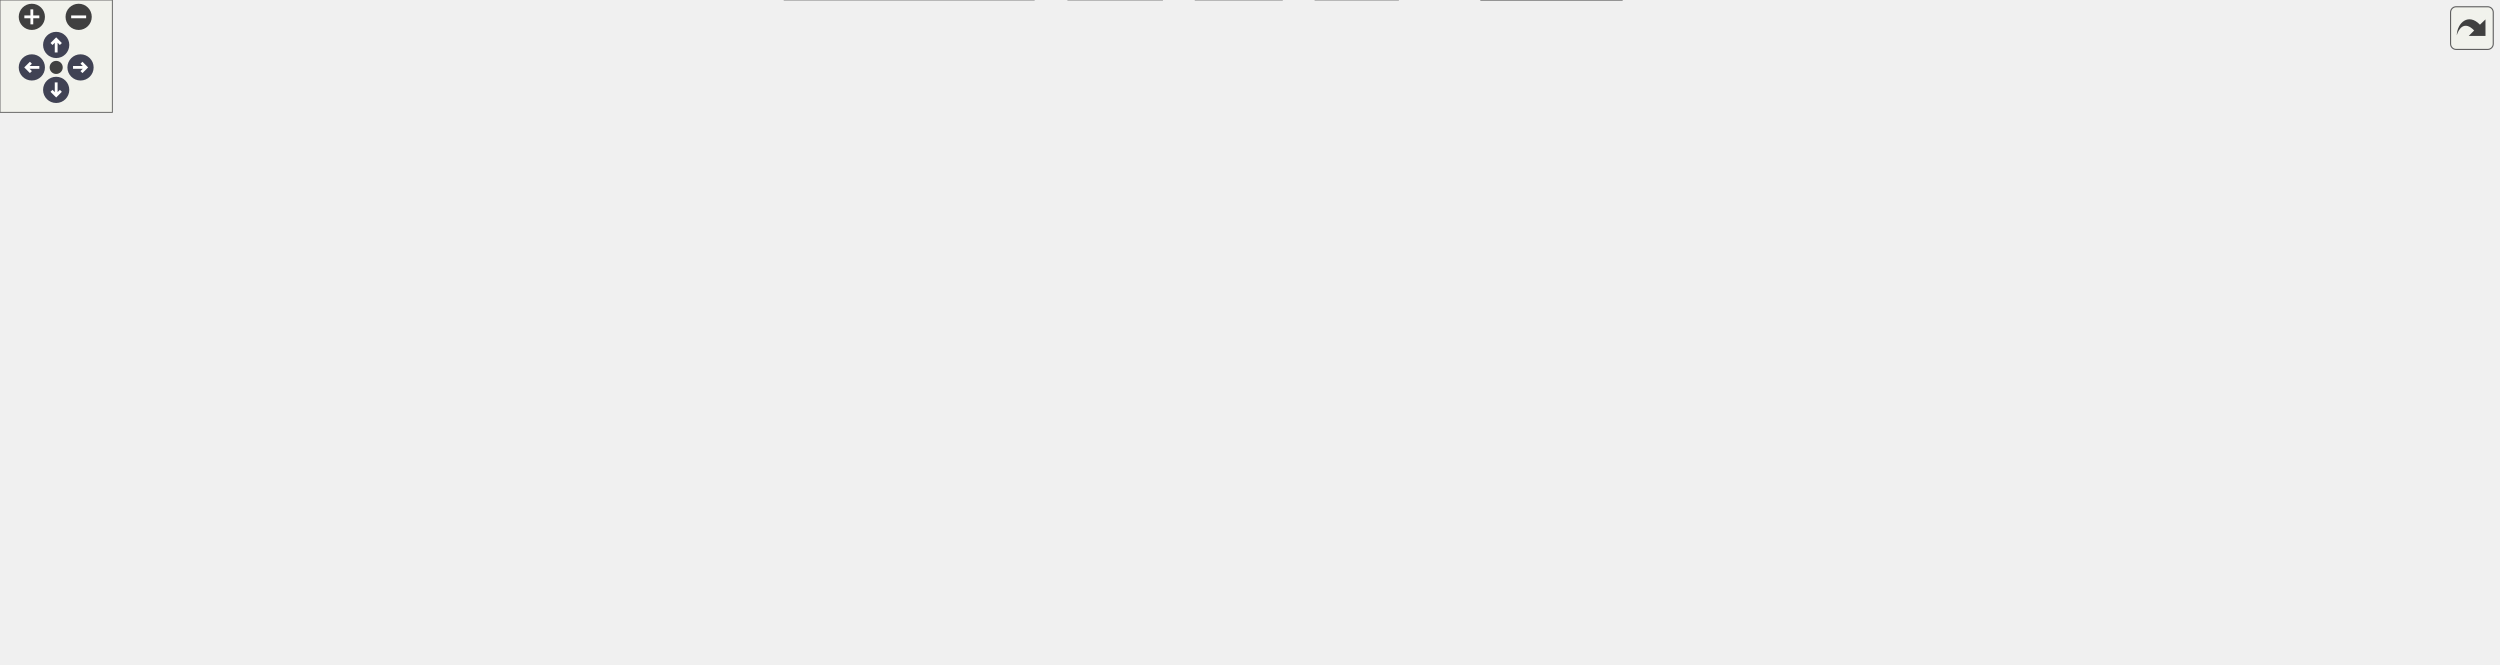
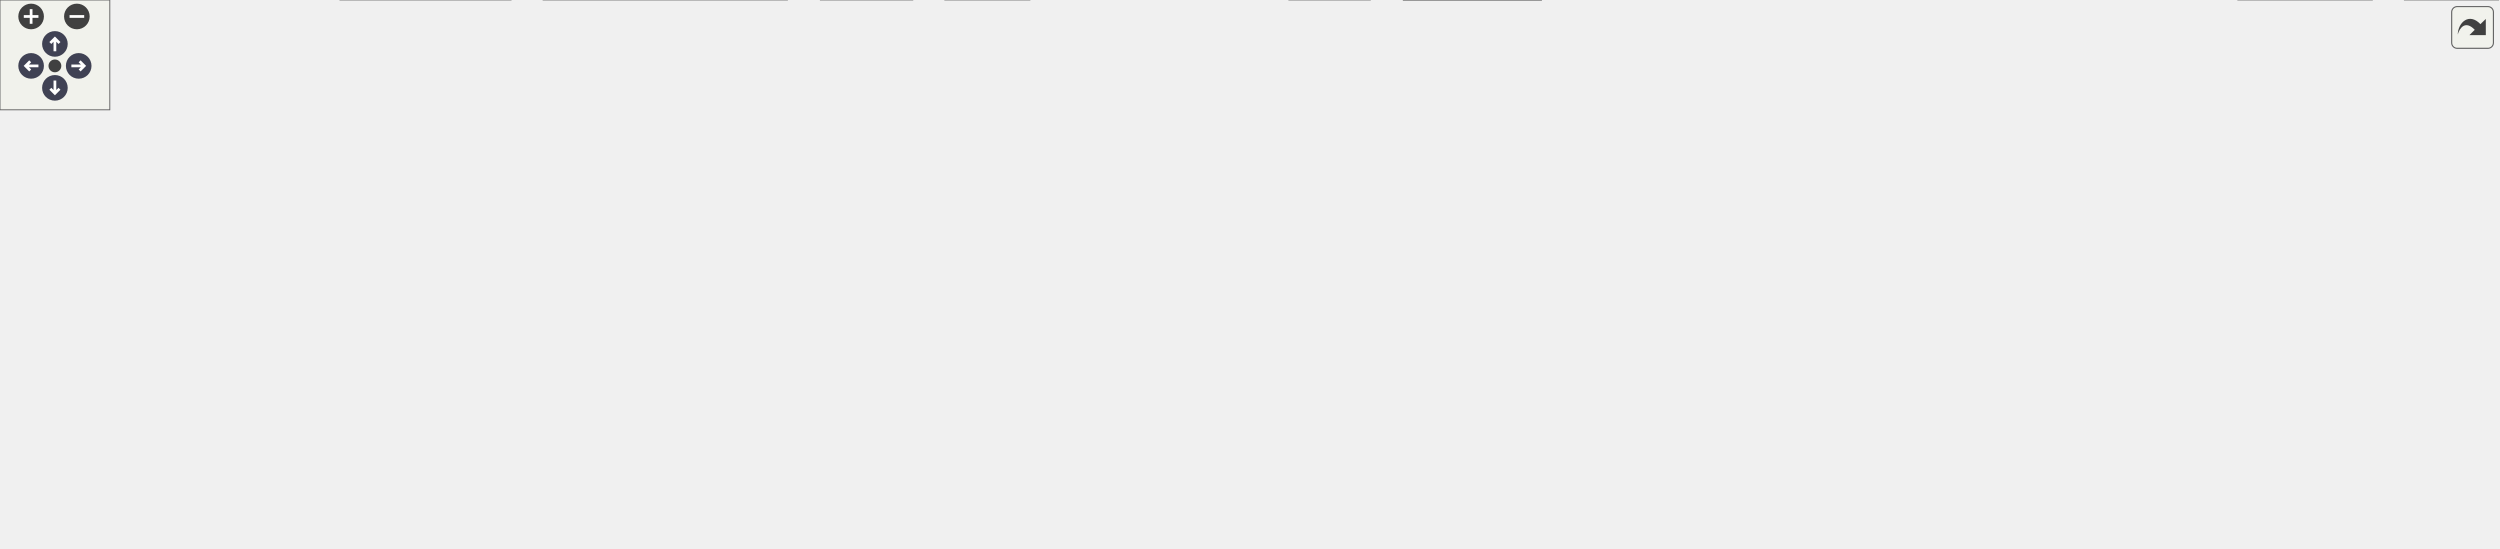
<svg xmlns="http://www.w3.org/2000/svg" xmlns:xlink="http://www.w3.org/1999/xlink" id="main" version="1.1" xml:space="preserve">
  <style type="text/css">
.node, .edge {opacity: 0.7;}
.node.selected, .edge.selected {opacity: 1;}
.edge:hover path { stroke: red; }
.edge:hover polygon { stroke: red; fill: red; }
</style>
  <defs>
    <circle id="rim" cx="0" cy="0" r="7" />
    <circle id="rim2" cx="0" cy="0" r="3.5" />
    <g id="zoomPlus">
      <use xlink:href="#rim" fill="#404040">
        <set attributeName="fill" to="#808080" begin="zoomplus.mouseover" end="zoomplus.mouseout" />
      </use>
      <path d="M-4,0h8M0,-4v8" fill="none" stroke="white" stroke-width="1.5" pointer-events="none" />
    </g>
    <g id="zoomMin">
      <use xlink:href="#rim" fill="#404040">
        <set attributeName="fill" to="#808080" begin="zoomminus.mouseover" end="zoomminus.mouseout" />
      </use>
      <path d="M-4,0h8" fill="none" stroke="white" stroke-width="1.5" pointer-events="none" />
    </g>
    <g id="arrowUp" transform="translate(30 24)">
      <use xlink:href="#rim" />
      <path pointer-events="none" fill="none" stroke="white" stroke-width="1.5" d="M0,-3.0v7 M-2.5,-0.5L0,-3.0L2.5,-0.5" />
    </g>
    <g id="arrowRight" transform="rotate(90) translate(36 -43)">
      <use xlink:href="#rim" />
      <path pointer-events="none" fill="none" stroke="white" stroke-width="1.5" d="M0,-3.0v7 M-2.5,-0.5L0,-3.0L2.5,-0.5" />
    </g>
    <g id="arrowDown" transform="rotate(180) translate(-30 -48)">
      <use xlink:href="#rim" />
      <path pointer-events="none" fill="none" stroke="white" stroke-width="1.5" d="M0,-3.0v7 M-2.5,-0.5L0,-3.0L2.5,-0.5" />
    </g>
    <g id="arrowLeft" transform="rotate(270) translate(-36 17)">
      <use xlink:href="#rim" />
      <path pointer-events="none" fill="none" stroke="white" stroke-width="1.5" d="M0,-3.0v7 M-2.5,-0.5L0,-3.0L2.5,-0.5" />
    </g>
    <g id="resetDef">
      <use xlink:href="#rim2" fill="#404040">
        <set attributeName="fill" to="#808080" begin="reset.mouseover" end="reset.mouseout" />
      </use>
    </g>
  </defs>
  <svg id="graph" class="graph">
    <g id="viewport">
      <g id="Node000001" class="node">
        <g id="a_Node000001">
          <a xlink:title="神符类头文件">
-             <polygon fill="#999999" stroke="#666666" points="1140,-294 1031,-294 1031,-275 1140,-275 1140,-294" />
-             <text text-anchor="middle" x="1085.5" y="-282" font-family="Helvetica,sans-Serif" font-size="10.00">rmvl/combo/rune.h</text>
+             <polygon fill="#999999" stroke="#666666" points="997,-239 888,-239 888,-220 997,-220 997,-239" />
+             <text text-anchor="middle" x="942.5" y="-227" font-family="Helvetica,sans-Serif" font-size="10.00">rmvl/combo/rune.h</text>
          </a>
        </g>
      </g>
      <g id="Node000002" class="node">
        <g id="a_Node000002">
          <a xlink:href="../../d8/d36/combo_8h.html" target="_top" xlink:title="the combination of the features header file">
-             <polygon fill="white" stroke="#666666" points="994,-239 935,-239 935,-220 994,-220 994,-239" />
-             <text text-anchor="middle" x="964.5" y="-227" font-family="Helvetica,sans-Serif" font-size="10.00">combo.h</text>
+             <polygon fill="white" stroke="#666666" points="851,-184 792,-184 792,-165 851,-165 851,-184" />
+             <text text-anchor="middle" x="821.5" y="-172" font-family="Helvetica,sans-Serif" font-size="10.00">combo.h</text>
          </a>
        </g>
      </g>
      <g id="edge1_Node000001_Node000002" class="edge">
        <g id="a_edge1_Node000001_Node000002">
          <a xlink:title=" ">
-             <path fill="none" stroke="#63b8ff" d="M1066.06,-274.98C1046.51,-266.42 1016.12,-253.11 993.68,-243.28" />
-             <polygon fill="#63b8ff" stroke="#63b8ff" points="994.86,-239.98 984.29,-239.17 992.05,-246.39 994.86,-239.98" />
-           </a>
-         </g>
-       </g>
-       <g id="Node000026" class="node">
-         <g id="a_Node000026">
+             <path fill="none" stroke="#63b8ff" d="M923.06,-219.98C903.51,-211.42 873.12,-198.11 850.68,-188.28" />
+             <polygon fill="#63b8ff" stroke="#63b8ff" points="851.86,-184.98 841.29,-184.17 849.05,-191.39 851.86,-184.98" />
+           </a>
+         </g>
+       </g>
+       <g id="Node000028" class="node">
+         <g id="a_Node000028">
          <a xlink:href="../../d6/d1d/feature_2rune__center_8h.html" target="_top" xlink:title=" ">
-             <polygon fill="white" stroke="#666666" points="1322.5,-239 1176.5,-239 1176.5,-220 1322.5,-220 1322.5,-239" />
-             <text text-anchor="middle" x="1249.5" y="-227" font-family="Helvetica,sans-Serif" font-size="10.00">rmvl/feature/rune_center.h</text>
-           </a>
-         </g>
-       </g>
-       <g id="edge32_Node000001_Node000026" class="edge">
-         <g id="a_edge32_Node000001_Node000026">
-           <a xlink:title=" ">
-             <path fill="none" stroke="#63b8ff" d="M1111.85,-274.98C1139.26,-266.13 1182.39,-252.19 1213.06,-242.28" />
-             <polygon fill="#63b8ff" stroke="#63b8ff" points="1214.5,-245.49 1222.94,-239.08 1212.35,-238.83 1214.5,-245.49" />
-           </a>
-         </g>
-       </g>
-       <g id="Node000027" class="node">
-         <g id="a_Node000027">
+             <polygon fill="white" stroke="#666666" points="1015.5,-184 869.5,-184 869.5,-165 1015.5,-165 1015.5,-184" />
+             <text text-anchor="middle" x="942.5" y="-172" font-family="Helvetica,sans-Serif" font-size="10.00">rmvl/feature/rune_center.h</text>
+           </a>
+         </g>
+       </g>
+       <g id="edge35_Node000001_Node000028" class="edge">
+         <g id="a_edge35_Node000001_Node000028">
+           <a xlink:title=" ">
+             <path fill="none" stroke="#63b8ff" d="M942.5,-219.75C942.5,-212.8 942.5,-202.85 942.5,-194.13" />
+             <polygon fill="#63b8ff" stroke="#63b8ff" points="946,-194.09 942.5,-184.09 939,-194.09 946,-194.09" />
+           </a>
+         </g>
+       </g>
+       <g id="Node000029" class="node">
+         <g id="a_Node000029">
          <a xlink:href="../../d2/d8d/feature_2rune__target_8h.html" target="_top" xlink:title=" ">
-             <polygon fill="white" stroke="#666666" points="1158.5,-239 1012.5,-239 1012.5,-220 1158.5,-220 1158.5,-239" />
-             <text text-anchor="middle" x="1085.5" y="-227" font-family="Helvetica,sans-Serif" font-size="10.00">rmvl/feature/rune_target.h</text>
-           </a>
-         </g>
-       </g>
-       <g id="edge34_Node000001_Node000027" class="edge">
-         <g id="a_edge34_Node000001_Node000027">
-           <a xlink:title=" ">
-             <path fill="none" stroke="#63b8ff" d="M1085.5,-274.75C1085.5,-267.8 1085.5,-257.85 1085.5,-249.13" />
-             <polygon fill="#63b8ff" stroke="#63b8ff" points="1089,-249.09 1085.5,-239.09 1082,-249.09 1089,-249.09" />
+             <polygon fill="white" stroke="#666666" points="1179.5,-184 1033.5,-184 1033.5,-165 1179.5,-165 1179.5,-184" />
+             <text text-anchor="middle" x="1106.5" y="-172" font-family="Helvetica,sans-Serif" font-size="10.00">rmvl/feature/rune_target.h</text>
+           </a>
+         </g>
+       </g>
+       <g id="edge37_Node000001_Node000029" class="edge">
+         <g id="a_edge37_Node000001_Node000029">
+           <a xlink:title=" ">
+             <path fill="none" stroke="#63b8ff" d="M968.85,-219.98C996.26,-211.13 1039.39,-197.19 1070.06,-187.28" />
+             <polygon fill="#63b8ff" stroke="#63b8ff" points="1071.5,-190.49 1079.94,-184.08 1069.35,-183.83 1071.5,-190.49" />
          </a>
        </g>
      </g>
      <g id="Node000003" class="node">
        <g id="a_Node000003">
          <a xlink:href="../../d4/d78/math_8hpp.html" target="_top" xlink:title="基础数学库">
-             <polygon fill="white" stroke="#666666" points="467,-184 328,-184 328,-165 467,-165 467,-184" />
-             <text text-anchor="middle" x="397.5" y="-172" font-family="Helvetica,sans-Serif" font-size="10.00">rmvl/algorithm/math.hpp</text>
+             <polygon fill="white" stroke="#666666" points="349,-129 210,-129 210,-110 349,-110 349,-129" />
+             <text text-anchor="middle" x="279.5" y="-117" font-family="Helvetica,sans-Serif" font-size="10.00">rmvl/algorithm/math.hpp</text>
          </a>
        </g>
      </g>
      <g id="edge2_Node000002_Node000003" class="edge">
        <g id="a_edge2_Node000002_Node000003">
          <a xlink:title=" ">
-             <path fill="none" stroke="#63b8ff" d="M934.81,-225.73C850.18,-217.81 605.55,-194.95 477.62,-182.99" />
-             <polygon fill="#63b8ff" stroke="#63b8ff" points="477.77,-179.49 467.48,-182.04 477.11,-186.46 477.77,-179.49" />
+             <path fill="none" stroke="#63b8ff" d="M791.97,-170.61C710.76,-162.67 481.92,-140.29 359.35,-128.31" />
+             <polygon fill="#63b8ff" stroke="#63b8ff" points="359.57,-124.81 349.28,-127.32 358.89,-131.78 359.57,-124.81" />
          </a>
        </g>
      </g>
      <g id="Node000016" class="node">
        <g id="a_Node000016">
          <a xlink:href="../../d3/d7e/camutils_8hpp.html" target="_top" xlink:title="相机基本配置信息">
-             <polygon fill="white" stroke="#666666" points="1037,-184 892,-184 892,-165 1037,-165 1037,-184" />
-             <text text-anchor="middle" x="964.5" y="-172" font-family="Helvetica,sans-Serif" font-size="10.00">rmvl/camera/camutils.hpp</text>
+             <polygon fill="white" stroke="#666666" points="759,-129 614,-129 614,-110 759,-110 759,-129" />
+             <text text-anchor="middle" x="686.5" y="-117" font-family="Helvetica,sans-Serif" font-size="10.00">rmvl/camera/camutils.hpp</text>
          </a>
        </g>
      </g>
      <g id="edge15_Node000002_Node000016" class="edge">
        <g id="a_edge15_Node000002_Node000016">
          <a xlink:title=" ">
-             <path fill="none" stroke="#63b8ff" d="M964.5,-219.75C964.5,-212.8 964.5,-202.85 964.5,-194.13" />
-             <polygon fill="#63b8ff" stroke="#63b8ff" points="968,-194.09 964.5,-184.09 961,-194.09 968,-194.09" />
+             <path fill="none" stroke="#63b8ff" d="M799.81,-164.98C777.7,-156.3 743.18,-142.75 718.05,-132.88" />
+             <polygon fill="#63b8ff" stroke="#63b8ff" points="719.17,-129.57 708.58,-129.17 716.61,-136.08 719.17,-129.57" />
          </a>
        </g>
      </g>
      <g id="Node000018" class="node">
        <g id="a_Node000018">
-           <a xlink:href="../../dd/de3/types_8hpp.html" target="_top" xlink:title="常用状态类型定义">
-             <polygon fill="white" stroke="#666666" points="1182.5,-129 1092.5,-129 1092.5,-110 1182.5,-110 1182.5,-129" />
-             <text text-anchor="middle" x="1137.5" y="-117" font-family="Helvetica,sans-Serif" font-size="10.00">rmvl/types.hpp</text>
+           <a xlink:href="../../d2/dc6/io_8hpp.html" target="_top" xlink:title="数据 IO 与通信模块">
+             <polygon fill="white" stroke="#666666" points="887.5,-129 791.5,-129 791.5,-110 887.5,-110 887.5,-129" />
+             <text text-anchor="middle" x="839.5" y="-117" font-family="Helvetica,sans-Serif" font-size="10.00">rmvl/core/io.hpp</text>
          </a>
        </g>
      </g>
      <g id="edge18_Node000002_Node000018" class="edge">
        <g id="a_edge18_Node000002_Node000018">
          <a xlink:title=" ">
-             <path fill="none" stroke="#63b8ff" d="M981.23,-219.95C997.8,-211.32 1023.79,-197.41 1045.5,-184 1071.04,-168.23 1099.31,-148.33 1117.68,-135.05" />
-             <polygon fill="#63b8ff" stroke="#63b8ff" points="1119.82,-137.82 1125.85,-129.11 1115.7,-132.16 1119.82,-137.82" />
-           </a>
-         </g>
-       </g>
-       <g id="Node000019" class="node">
-         <g id="a_Node000019">
-           <a xlink:href="../../d2/dc6/io_8hpp.html" target="_top" xlink:title="数据 IO 与通信模块">
-             <polygon fill="white" stroke="#666666" points="798.5,-184 702.5,-184 702.5,-165 798.5,-165 798.5,-184" />
-             <text text-anchor="middle" x="750.5" y="-172" font-family="Helvetica,sans-Serif" font-size="10.00">rmvl/core/io.hpp</text>
-           </a>
-         </g>
-       </g>
-       <g id="edge20_Node000002_Node000019" class="edge">
-         <g id="a_edge20_Node000002_Node000019">
-           <a xlink:title=" ">
-             <path fill="none" stroke="#63b8ff" d="M934.74,-221.13C898.46,-212.14 836.8,-196.87 794.89,-186.49" />
-             <polygon fill="#63b8ff" stroke="#63b8ff" points="795.51,-183.04 784.96,-184.03 793.82,-189.84 795.51,-183.04" />
-           </a>
-         </g>
-       </g>
-       <g id="Node000024" class="node">
-         <g id="a_Node000024">
+             <path fill="none" stroke="#63b8ff" d="M824.47,-164.75C826.86,-157.72 830.29,-147.62 833.27,-138.84" />
+             <polygon fill="#63b8ff" stroke="#63b8ff" points="836.68,-139.68 836.58,-129.09 830.05,-137.43 836.68,-139.68" />
+           </a>
+         </g>
+       </g>
+       <g id="Node000023" class="node">
+         <g id="a_Node000023">
          <a xlink:href="../../d2/d74/feature_8h.html" target="_top" xlink:title="feature class header">
-             <polygon fill="white" stroke="#666666" points="1219,-184 1094,-184 1094,-165 1219,-165 1219,-184" />
-             <text text-anchor="middle" x="1156.5" y="-172" font-family="Helvetica,sans-Serif" font-size="10.00">rmvl/feature/feature.h</text>
-           </a>
-         </g>
-       </g>
-       <g id="edge28_Node000002_Node000024" class="edge">
-         <g id="a_edge28_Node000002_Node000024">
-           <a xlink:title=" ">
-             <path fill="none" stroke="#63b8ff" d="M994.08,-220.33C1026.67,-211.34 1079.31,-196.81 1115.78,-186.74" />
-             <polygon fill="#63b8ff" stroke="#63b8ff" points="1116.91,-190.06 1125.61,-184.03 1115.04,-183.31 1116.91,-190.06" />
+             <polygon fill="white" stroke="#666666" points="1135,-129 1010,-129 1010,-110 1135,-110 1135,-129" />
+             <text text-anchor="middle" x="1072.5" y="-117" font-family="Helvetica,sans-Serif" font-size="10.00">rmvl/feature/feature.h</text>
+           </a>
+         </g>
+       </g>
+       <g id="edge26_Node000002_Node000023" class="edge">
+         <g id="a_edge26_Node000002_Node000023">
+           <a xlink:title=" ">
+             <path fill="none" stroke="#63b8ff" d="M851.31,-166.98C854.41,-166.31 857.52,-165.64 860.5,-165 915.48,-153.24 978.56,-140.04 1021.51,-131.09" />
+             <polygon fill="#63b8ff" stroke="#63b8ff" points="1022.37,-134.49 1031.44,-129.02 1020.94,-127.63 1022.37,-134.49" />
          </a>
        </g>
      </g>
      <g id="Node000004" class="node">
        <g id="a_Node000004">
          <a xlink:title=" ">
-             <polygon fill="#e0e0e0" stroke="#999999" points="307,-129 260,-129 260,-110 307,-110 307,-129" />
-             <text text-anchor="middle" x="283.5" y="-117" font-family="Helvetica,sans-Serif" font-size="10.00">cmath</text>
+             <polygon fill="#e0e0e0" stroke="#999999" points="47,-74 0,-74 0,-55 47,-55 47,-74" />
+             <text text-anchor="middle" x="23.5" y="-62" font-family="Helvetica,sans-Serif" font-size="10.00">cmath</text>
          </a>
        </g>
      </g>
      <g id="edge3_Node000003_Node000004" class="edge">
        <g id="a_edge3_Node000003_Node000004">
          <a xlink:title=" ">
-             <path fill="none" stroke="#63b8ff" d="M379.18,-164.98C360.84,-156.46 332.39,-143.23 311.27,-133.41" />
-             <polygon fill="#63b8ff" stroke="#63b8ff" points="312.69,-130.21 302.15,-129.17 309.74,-136.56 312.69,-130.21" />
+             <path fill="none" stroke="#63b8ff" d="M232.12,-109.99C188.87,-102.02 122.97,-89.37 57.33,-74.32" />
+             <polygon fill="#63b8ff" stroke="#63b8ff" points="57.76,-70.83 47.22,-71.98 56.18,-77.64 57.76,-70.83" />
          </a>
        </g>
      </g>
      <g id="Node000005" class="node">
        <g id="a_Node000005">
          <a xlink:title=" ">
-             <polygon fill="#e0e0e0" stroke="#999999" points="390,-129 325,-129 325,-110 390,-110 390,-129" />
-             <text text-anchor="middle" x="357.5" y="-117" font-family="Helvetica,sans-Serif" font-size="10.00">functional</text>
+             <polygon fill="#e0e0e0" stroke="#999999" points="130,-74 65,-74 65,-55 130,-55 130,-74" />
+             <text text-anchor="middle" x="97.5" y="-62" font-family="Helvetica,sans-Serif" font-size="10.00">functional</text>
          </a>
        </g>
      </g>
      <g id="edge4_Node000003_Node000005" class="edge">
        <g id="a_edge4_Node000003_Node000005">
          <a xlink:title=" ">
-             <path fill="none" stroke="#63b8ff" d="M390.89,-164.75C385.24,-157.26 376.96,-146.28 370.05,-137.13" />
-             <polygon fill="#63b8ff" stroke="#63b8ff" points="372.8,-134.96 363.98,-129.09 367.21,-139.18 372.8,-134.96" />
+             <path fill="none" stroke="#63b8ff" d="M250.26,-109.98C219.44,-101.01 170.72,-86.82 136.61,-76.89" />
+             <polygon fill="#63b8ff" stroke="#63b8ff" points="137.55,-73.52 126.97,-74.08 135.59,-80.24 137.55,-73.52" />
          </a>
        </g>
      </g>
      <g id="Node000006" class="node">
        <g id="a_Node000006">
          <a xlink:title=" ">
-             <polygon fill="#e0e0e0" stroke="#999999" points="464.5,-129 408.5,-129 408.5,-110 464.5,-110 464.5,-129" />
-             <text text-anchor="middle" x="436.5" y="-117" font-family="Helvetica,sans-Serif" font-size="10.00">numeric</text>
+             <polygon fill="#e0e0e0" stroke="#999999" points="204.5,-74 148.5,-74 148.5,-55 204.5,-55 204.5,-74" />
+             <text text-anchor="middle" x="176.5" y="-62" font-family="Helvetica,sans-Serif" font-size="10.00">numeric</text>
          </a>
        </g>
      </g>
      <g id="edge5_Node000003_Node000006" class="edge">
        <g id="a_edge5_Node000003_Node000006">
          <a xlink:title=" ">
-             <path fill="none" stroke="#63b8ff" d="M403.94,-164.75C409.39,-157.34 417.36,-146.5 424.06,-137.41" />
-             <polygon fill="#63b8ff" stroke="#63b8ff" points="427.07,-139.22 430.18,-129.09 421.43,-135.07 427.07,-139.22" />
+             <path fill="none" stroke="#63b8ff" d="M262.95,-109.98C246.61,-101.57 221.37,-88.59 202.37,-78.81" />
+             <polygon fill="#63b8ff" stroke="#63b8ff" points="203.84,-75.63 193.35,-74.17 200.64,-81.86 203.84,-75.63" />
          </a>
        </g>
      </g>
      <g id="Node000007" class="node">
        <g id="a_Node000007">
          <a xlink:title=" ">
-             <polygon fill="#e0e0e0" stroke="#999999" points="93,-129 0,-129 0,-110 93,-110 93,-129" />
-             <text text-anchor="middle" x="46.5" y="-117" font-family="Helvetica,sans-Serif" font-size="10.00">unordered_map</text>
+             <polygon fill="#e0e0e0" stroke="#999999" points="279,-19 186,-19 186,0 279,0 279,-19" />
+             <text text-anchor="middle" x="232.5" y="-7" font-family="Helvetica,sans-Serif" font-size="10.00">unordered_map</text>
          </a>
        </g>
      </g>
      <g id="edge6_Node000003_Node000007" class="edge">
        <g id="a_edge6_Node000003_Node000007">
          <a xlink:title=" ">
-             <path fill="none" stroke="#63b8ff" d="M340.47,-165C283.01,-156.41 191.5,-142.7 102.95,-129.22" />
-             <polygon fill="#63b8ff" stroke="#63b8ff" points="103.42,-125.75 93.01,-127.7 102.37,-132.67 103.42,-125.75" />
+             <path fill="none" stroke="#63b8ff" d="M272.95,-109.7C266.73,-101.01 257.46,-87.13 251.5,-74 244.95,-59.57 239.95,-42.3 236.73,-29.41" />
+             <polygon fill="#63b8ff" stroke="#63b8ff" points="240.07,-28.32 234.36,-19.4 233.25,-29.94 240.07,-28.32" />
          </a>
        </g>
      </g>
      <g id="Node000008" class="node">
        <g id="a_Node000008">
          <a xlink:title=" ">
-             <polygon fill="#e0e0e0" stroke="#999999" points="568,-129 521,-129 521,-110 568,-110 568,-129" />
-             <text text-anchor="middle" x="544.5" y="-117" font-family="Helvetica,sans-Serif" font-size="10.00">vector</text>
+             <polygon fill="#e0e0e0" stroke="#999999" points="578,-74 531,-74 531,-55 578,-55 578,-74" />
+             <text text-anchor="middle" x="554.5" y="-62" font-family="Helvetica,sans-Serif" font-size="10.00">vector</text>
          </a>
        </g>
      </g>
      <g id="edge7_Node000003_Node000008" class="edge">
        <g id="a_edge7_Node000003_Node000008">
          <a xlink:title=" ">
-             <path fill="none" stroke="#63b8ff" d="M421.12,-164.98C445.55,-156.18 483.9,-142.35 511.36,-132.45" />
-             <polygon fill="#63b8ff" stroke="#63b8ff" points="512.72,-135.68 520.94,-128.99 510.35,-129.09 512.72,-135.68" />
+             <path fill="none" stroke="#63b8ff" d="M332.11,-109.92C379.07,-102.02 449.91,-89.49 520.76,-74.03" />
+             <polygon fill="#63b8ff" stroke="#63b8ff" points="521.74,-77.4 530.75,-71.83 520.24,-70.56 521.74,-77.4" />
          </a>
        </g>
      </g>
      <g id="Node000009" class="node">
        <g id="a_Node000009">
          <a xlink:title=" ">
-             <polygon fill="#e0e0e0" stroke="#999999" points="242,-129 111,-129 111,-110 242,-110 242,-129" />
-             <text text-anchor="middle" x="176.5" y="-117" font-family="Helvetica,sans-Serif" font-size="10.00">opencv2/core/matx.hpp</text>
+             <polygon fill="#e0e0e0" stroke="#999999" points="392,-74 261,-74 261,-55 392,-55 392,-74" />
+             <text text-anchor="middle" x="326.5" y="-62" font-family="Helvetica,sans-Serif" font-size="10.00">opencv2/core/matx.hpp</text>
          </a>
        </g>
      </g>
      <g id="edge8_Node000003_Node000009" class="edge">
        <g id="a_edge8_Node000003_Node000009">
          <a xlink:title=" ">
-             <path fill="none" stroke="#63b8ff" d="M361.99,-164.98C324.01,-155.87 263.63,-141.4 222.14,-131.45" />
-             <polygon fill="#63b8ff" stroke="#63b8ff" points="222.83,-128.01 212.29,-129.08 221.19,-134.82 222.83,-128.01" />
+             <path fill="none" stroke="#63b8ff" d="M287.26,-109.75C293.97,-102.18 303.84,-91.05 312.01,-81.84" />
+             <polygon fill="#63b8ff" stroke="#63b8ff" points="314.87,-83.89 318.88,-74.09 309.63,-79.25 314.87,-83.89" />
          </a>
        </g>
      </g>
      <g id="Node000010" class="node">
        <g id="a_Node000010">
          <a xlink:href="../../d0/d3f/util_8hpp.html" target="_top" xlink:title=" ">
-             <polygon fill="white" stroke="#666666" points="696,-74 593,-74 593,-55 696,-55 696,-74" />
-             <text text-anchor="middle" x="644.5" y="-62" font-family="Helvetica,sans-Serif" font-size="10.00">rmvl/core/util.hpp</text>
+             <polygon fill="white" stroke="#666666" points="513,-74 410,-74 410,-55 513,-55 513,-74" />
+             <text text-anchor="middle" x="461.5" y="-62" font-family="Helvetica,sans-Serif" font-size="10.00">rmvl/core/util.hpp</text>
          </a>
        </g>
      </g>
      <g id="edge9_Node000003_Node000010" class="edge">
        <g id="a_edge9_Node000003_Node000010">
          <a xlink:title=" ">
-             <path fill="none" stroke="#63b8ff" d="M411.99,-164.99C437.99,-149.78 491.71,-118.73 511.5,-110 541.72,-96.66 577.26,-84.97 604,-76.91" />
-             <polygon fill="#63b8ff" stroke="#63b8ff" points="605.2,-80.21 613.79,-74.01 603.2,-73.5 605.2,-80.21" />
+             <path fill="none" stroke="#63b8ff" d="M308.74,-109.98C339.56,-101.01 388.28,-86.82 422.39,-76.89" />
+             <polygon fill="#63b8ff" stroke="#63b8ff" points="423.41,-80.24 432.03,-74.08 421.45,-73.52 423.41,-80.24" />
          </a>
        </g>
      </g>
      <g id="Node000011" class="node">
        <g id="a_Node000011">
          <a xlink:title=" ">
-             <polygon fill="#e0e0e0" stroke="#999999" points="552,-19 419,-19 419,0 552,0 552,-19" />
-             <text text-anchor="middle" x="485.5" y="-7" font-family="Helvetica,sans-Serif" font-size="10.00">rmvl/rmvl_modules.hpp</text>
+             <polygon fill="#e0e0e0" stroke="#999999" points="430,-19 297,-19 297,0 430,0 430,-19" />
+             <text text-anchor="middle" x="363.5" y="-7" font-family="Helvetica,sans-Serif" font-size="10.00">rmvl/rmvl_modules.hpp</text>
          </a>
        </g>
      </g>
      <g id="edge10_Node000010_Node000011" class="edge">
        <g id="a_edge10_Node000010_Node000011">
          <a xlink:title=" ">
-             <path fill="none" stroke="#63b8ff" d="M618.95,-54.98C592.38,-46.13 550.56,-32.19 520.83,-22.28" />
-             <polygon fill="#63b8ff" stroke="#63b8ff" points="521.84,-18.92 511.25,-19.08 519.63,-25.56 521.84,-18.92" />
+             <path fill="none" stroke="#63b8ff" d="M445.75,-54.98C430.27,-46.61 406.41,-33.7 388.36,-23.95" />
+             <polygon fill="#63b8ff" stroke="#63b8ff" points="389.99,-20.85 379.53,-19.17 386.66,-27.01 389.99,-20.85" />
          </a>
        </g>
      </g>
      <g id="Node000012" class="node">
        <g id="a_Node000012">
          <a xlink:title=" ">
-             <polygon fill="#e0e0e0" stroke="#999999" points="620.5,-19 570.5,-19 570.5,0 620.5,0 620.5,-19" />
-             <text text-anchor="middle" x="595.5" y="-7" font-family="Helvetica,sans-Serif" font-size="10.00">cstdint</text>
+             <polygon fill="#e0e0e0" stroke="#999999" points="498.5,-19 448.5,-19 448.5,0 498.5,0 498.5,-19" />
+             <text text-anchor="middle" x="473.5" y="-7" font-family="Helvetica,sans-Serif" font-size="10.00">cstdint</text>
          </a>
        </g>
      </g>
      <g id="edge11_Node000010_Node000012" class="edge">
        <g id="a_edge11_Node000010_Node000012">
          <a xlink:title=" ">
-             <path fill="none" stroke="#63b8ff" d="M636.41,-54.75C629.34,-47.11 618.91,-35.82 610.35,-26.56" />
-             <polygon fill="#63b8ff" stroke="#63b8ff" points="612.8,-24.06 603.44,-19.09 607.66,-28.81 612.8,-24.06" />
+             <path fill="none" stroke="#63b8ff" d="M463.48,-54.75C465.07,-47.72 467.36,-37.62 469.35,-28.84" />
+             <polygon fill="#63b8ff" stroke="#63b8ff" points="472.76,-29.62 471.56,-19.09 465.93,-28.07 472.76,-29.62" />
          </a>
        </g>
      </g>
      <g id="Node000013" class="node">
        <g id="a_Node000013">
          <a xlink:title=" ">
-             <polygon fill="#e0e0e0" stroke="#999999" points="684.5,-19 638.5,-19 638.5,0 684.5,0 684.5,-19" />
-             <text text-anchor="middle" x="661.5" y="-7" font-family="Helvetica,sans-Serif" font-size="10.00">cstdio</text>
+             <polygon fill="#e0e0e0" stroke="#999999" points="562.5,-19 516.5,-19 516.5,0 562.5,0 562.5,-19" />
+             <text text-anchor="middle" x="539.5" y="-7" font-family="Helvetica,sans-Serif" font-size="10.00">cstdio</text>
          </a>
        </g>
      </g>
      <g id="edge12_Node000010_Node000013" class="edge">
        <g id="a_edge12_Node000010_Node000013">
          <a xlink:title=" ">
-             <path fill="none" stroke="#63b8ff" d="M647.31,-54.75C649.56,-47.72 652.8,-37.62 655.62,-28.84" />
-             <polygon fill="#63b8ff" stroke="#63b8ff" points="659.02,-29.68 658.75,-19.09 652.36,-27.54 659.02,-29.68" />
+             <path fill="none" stroke="#63b8ff" d="M474.03,-54.98C485.9,-46.92 503.96,-34.65 518.11,-25.03" />
+             <polygon fill="#63b8ff" stroke="#63b8ff" points="520.44,-27.69 526.74,-19.17 516.5,-21.9 520.44,-27.69" />
          </a>
        </g>
      </g>
      <g id="Node000014" class="node">
        <g id="a_Node000014">
          <a xlink:title=" ">
-             <polygon fill="#e0e0e0" stroke="#999999" points="746.5,-19 702.5,-19 702.5,0 746.5,0 746.5,-19" />
-             <text text-anchor="middle" x="724.5" y="-7" font-family="Helvetica,sans-Serif" font-size="10.00">string</text>
+             <polygon fill="#e0e0e0" stroke="#999999" points="748.5,-19 704.5,-19 704.5,0 748.5,0 748.5,-19" />
+             <text text-anchor="middle" x="726.5" y="-7" font-family="Helvetica,sans-Serif" font-size="10.00">string</text>
          </a>
        </g>
      </g>
      <g id="edge13_Node000010_Node000014" class="edge">
        <g id="a_edge13_Node000010_Node000014">
          <a xlink:title=" ">
-             <path fill="none" stroke="#63b8ff" d="M657.35,-54.98C669.64,-46.84 688.41,-34.41 702.98,-24.76" />
-             <polygon fill="#63b8ff" stroke="#63b8ff" points="705.01,-27.61 711.41,-19.17 701.14,-21.78 705.01,-27.61" />
+             <path fill="none" stroke="#63b8ff" d="M504.08,-54.98C557.12,-44.38 646.58,-26.48 694.28,-16.94" />
+             <polygon fill="#63b8ff" stroke="#63b8ff" points="695.23,-20.32 704.35,-14.93 693.86,-13.46 695.23,-20.32" />
          </a>
        </g>
      </g>
      <g id="Node000015" class="node">
        <g id="a_Node000015">
          <a xlink:href="../../db/d41/rmvldef_8hpp.html" target="_top" xlink:title=" ">
-             <polygon fill="white" stroke="#666666" points="866,-19 791,-19 791,0 866,0 866,-19" />
-             <text text-anchor="middle" x="828.5" y="-7" font-family="Helvetica,sans-Serif" font-size="10.00">rmvldef.hpp</text>
+             <polygon fill="white" stroke="#666666" points="842,-19 767,-19 767,0 842,0 842,-19" />
+             <text text-anchor="middle" x="804.5" y="-7" font-family="Helvetica,sans-Serif" font-size="10.00">rmvldef.hpp</text>
          </a>
        </g>
      </g>
      <g id="edge14_Node000010_Node000015" class="edge">
        <g id="a_edge14_Node000010_Node000015">
          <a xlink:title=" ">
-             <path fill="none" stroke="#63b8ff" d="M674.06,-54.98C705.22,-46.01 754.47,-31.82 788.96,-21.89" />
-             <polygon fill="#63b8ff" stroke="#63b8ff" points="790.07,-25.21 798.71,-19.08 788.13,-18.49 790.07,-25.21" />
+             <path fill="none" stroke="#63b8ff" d="M513.27,-55.91C581.11,-45.93 697.47,-28.69 756.77,-19.07" />
+             <polygon fill="#63b8ff" stroke="#63b8ff" points="757.51,-22.49 766.81,-17.42 756.37,-15.58 757.51,-22.49" />
          </a>
        </g>
      </g>
      <g id="edge17_Node000016_Node000015" class="edge">
        <g id="a_edge17_Node000016_Node000015">
          <a xlink:title=" ">
-             <path fill="none" stroke="#63b8ff" d="M992.31,-164.95C1021.33,-154.48 1060.52,-135.01 1044.5,-110 1007.55,-52.3 927.75,-27.6 876.17,-17.36" />
-             <polygon fill="#63b8ff" stroke="#63b8ff" points="876.73,-13.9 866.26,-15.5 875.44,-20.78 876.73,-13.9" />
+             <path fill="none" stroke="#63b8ff" d="M667.5,-109.98C643.97,-98.26 608.93,-76.2 625.5,-55 633.69,-44.53 706.57,-28.92 756.77,-19.24" />
+             <polygon fill="#63b8ff" stroke="#63b8ff" points="757.63,-22.64 766.8,-17.33 756.32,-15.76 757.63,-22.64" />
          </a>
        </g>
      </g>
      <g id="Node000017" class="node">
        <g id="a_Node000017">
          <a xlink:title=" ">
-             <polygon fill="#e0e0e0" stroke="#999999" points="1036,-129 933,-129 933,-110 1036,-110 1036,-129" />
-             <text text-anchor="middle" x="984.5" y="-117" font-family="Helvetica,sans-Serif" font-size="10.00">opencv2/core.hpp</text>
+             <polygon fill="#e0e0e0" stroke="#999999" points="738,-74 635,-74 635,-55 738,-55 738,-74" />
+             <text text-anchor="middle" x="686.5" y="-62" font-family="Helvetica,sans-Serif" font-size="10.00">opencv2/core.hpp</text>
          </a>
        </g>
      </g>
      <g id="edge16_Node000016_Node000017" class="edge">
        <g id="a_edge16_Node000016_Node000017">
          <a xlink:title=" ">
-             <path fill="none" stroke="#63b8ff" d="M967.8,-164.75C970.48,-157.65 974.35,-147.4 977.69,-138.56" />
-             <polygon fill="#63b8ff" stroke="#63b8ff" points="981,-139.68 981.26,-129.09 974.45,-137.21 981,-139.68" />
-           </a>
-         </g>
-       </g>
-       <g id="edge19_Node000018_Node000010" class="edge">
-         <g id="a_edge19_Node000018_Node000010">
-           <a xlink:title=" ">
-             <path fill="none" stroke="#63b8ff" d="M1092.44,-113.66C1003.85,-104.13 806.88,-82.96 706.26,-72.14" />
-             <polygon fill="#63b8ff" stroke="#63b8ff" points="706.56,-68.65 696.24,-71.06 705.81,-75.61 706.56,-68.65" />
-           </a>
-         </g>
-       </g>
-       <g id="edge26_Node000019_Node000008" class="edge">
-         <g id="a_edge26_Node000019_Node000008">
-           <a xlink:title=" ">
-             <path fill="none" stroke="#63b8ff" d="M717.33,-164.97C684.48,-156.52 632.47,-143.15 578.11,-129.16" />
-             <polygon fill="#63b8ff" stroke="#63b8ff" points="578.85,-125.73 568.29,-126.63 577.1,-132.51 578.85,-125.73" />
-           </a>
-         </g>
-       </g>
-       <g id="edge25_Node000019_Node000014" class="edge">
-         <g id="a_edge25_Node000019_Node000014">
-           <a xlink:title=" ">
-             <path fill="none" stroke="#63b8ff" d="M749.1,-164.74C745.03,-139.2 733.1,-64.43 727.49,-29.23" />
-             <polygon fill="#63b8ff" stroke="#63b8ff" points="730.94,-28.63 725.9,-19.31 724.02,-29.73 730.94,-28.63" />
-           </a>
-         </g>
-       </g>
-       <g id="edge27_Node000019_Node000015" class="edge">
-         <g id="a_edge27_Node000019_Node000015">
-           <a xlink:title=" ">
-             <path fill="none" stroke="#63b8ff" d="M768.19,-164.96C781.76,-157.43 799.77,-145.16 809.5,-129 828.24,-97.87 830.26,-54.16 829.65,-29.46" />
-             <polygon fill="#63b8ff" stroke="#63b8ff" points="833.14,-29.12 829.22,-19.28 826.15,-29.42 833.14,-29.12" />
+             <path fill="none" stroke="#63b8ff" d="M686.5,-109.75C686.5,-102.8 686.5,-92.85 686.5,-84.13" />
+             <polygon fill="#63b8ff" stroke="#63b8ff" points="690,-84.09 686.5,-74.09 683,-84.09 690,-84.09" />
+           </a>
+         </g>
+       </g>
+       <g id="edge24_Node000018_Node000008" class="edge">
+         <g id="a_edge24_Node000018_Node000008">
+           <a xlink:title=" ">
+             <path fill="none" stroke="#63b8ff" d="M793.71,-109.98C736.3,-99.31 639.23,-81.26 588.19,-71.76" />
+             <polygon fill="#63b8ff" stroke="#63b8ff" points="588.79,-68.32 578.32,-69.93 587.51,-75.2 588.79,-68.32" />
+           </a>
+         </g>
+       </g>
+       <g id="edge23_Node000018_Node000014" class="edge">
+         <g id="a_edge23_Node000018_Node000014">
+           <a xlink:title=" ">
+             <path fill="none" stroke="#63b8ff" d="M830.25,-109.66C811.12,-91.38 766.97,-49.18 742.89,-26.17" />
+             <polygon fill="#63b8ff" stroke="#63b8ff" points="745.21,-23.54 735.56,-19.16 740.37,-28.6 745.21,-23.54" />
+           </a>
+         </g>
+       </g>
+       <g id="edge25_Node000018_Node000015" class="edge">
+         <g id="a_edge25_Node000018_Node000015">
+           <a xlink:title=" ">
+             <path fill="none" stroke="#63b8ff" d="M836.17,-109.68C832.83,-100.74 827.61,-86.48 823.5,-74 818.55,-58.95 813.43,-41.72 809.75,-29.01" />
+             <polygon fill="#63b8ff" stroke="#63b8ff" points="813.05,-27.82 806.93,-19.17 806.32,-29.75 813.05,-27.82" />
+           </a>
+         </g>
+       </g>
+       <g id="Node000019" class="node">
+         <g id="a_Node000019">
+           <a xlink:title=" ">
+             <polygon fill="#e0e0e0" stroke="#999999" points="874.5,-74 832.5,-74 832.5,-55 874.5,-55 874.5,-74" />
+             <text text-anchor="middle" x="853.5" y="-62" font-family="Helvetica,sans-Serif" font-size="10.00">array</text>
+           </a>
+         </g>
+       </g>
+       <g id="edge19_Node000018_Node000019" class="edge">
+         <g id="a_edge19_Node000018_Node000019">
+           <a xlink:title=" ">
+             <path fill="none" stroke="#63b8ff" d="M841.81,-109.75C843.67,-102.72 846.34,-92.62 848.65,-83.84" />
+             <polygon fill="#63b8ff" stroke="#63b8ff" points="852.06,-84.65 851.23,-74.09 845.29,-82.86 852.06,-84.65" />
          </a>
        </g>
      </g>
      <g id="Node000020" class="node">
        <g id="a_Node000020">
          <a xlink:title=" ">
-             <polygon fill="#e0e0e0" stroke="#999999" points="628.5,-129 586.5,-129 586.5,-110 628.5,-110 628.5,-129" />
-             <text text-anchor="middle" x="607.5" y="-117" font-family="Helvetica,sans-Serif" font-size="10.00">array</text>
-           </a>
-         </g>
-       </g>
-       <g id="edge21_Node000019_Node000020" class="edge">
-         <g id="a_edge21_Node000019_Node000020">
-           <a xlink:title=" ">
-             <path fill="none" stroke="#63b8ff" d="M727.52,-164.98C703.3,-156.01 665.01,-141.82 638.21,-131.88" />
-             <polygon fill="#63b8ff" stroke="#63b8ff" points="639.15,-128.5 628.55,-128.3 636.71,-135.06 639.15,-128.5" />
+             <polygon fill="#e0e0e0" stroke="#999999" points="942.5,-74 892.5,-74 892.5,-55 942.5,-55 942.5,-74" />
+             <text text-anchor="middle" x="917.5" y="-62" font-family="Helvetica,sans-Serif" font-size="10.00">cstring</text>
+           </a>
+         </g>
+       </g>
+       <g id="edge20_Node000018_Node000020" class="edge">
+         <g id="a_edge20_Node000018_Node000020">
+           <a xlink:title=" ">
+             <path fill="none" stroke="#63b8ff" d="M852.03,-109.98C863.9,-101.92 881.96,-89.65 896.11,-80.03" />
+             <polygon fill="#63b8ff" stroke="#63b8ff" points="898.44,-82.69 904.74,-74.17 894.5,-76.9 898.44,-82.69" />
          </a>
        </g>
      </g>
      <g id="Node000021" class="node">
        <g id="a_Node000021">
          <a xlink:title=" ">
-             <polygon fill="#e0e0e0" stroke="#999999" points="696.5,-129 646.5,-129 646.5,-110 696.5,-110 696.5,-129" />
-             <text text-anchor="middle" x="671.5" y="-117" font-family="Helvetica,sans-Serif" font-size="10.00">cstring</text>
-           </a>
-         </g>
-       </g>
-       <g id="edge22_Node000019_Node000021" class="edge">
-         <g id="a_edge22_Node000019_Node000021">
-           <a xlink:title=" ">
-             <path fill="none" stroke="#63b8ff" d="M737.81,-164.98C725.67,-156.84 707.14,-144.41 692.75,-134.76" />
-             <polygon fill="#63b8ff" stroke="#63b8ff" points="694.68,-131.84 684.42,-129.17 690.78,-137.65 694.68,-131.84" />
+             <polygon fill="#e0e0e0" stroke="#999999" points="1008.5,-74 960.5,-74 960.5,-55 1008.5,-55 1008.5,-74" />
+             <text text-anchor="middle" x="984.5" y="-62" font-family="Helvetica,sans-Serif" font-size="10.00">iosfwd</text>
+           </a>
+         </g>
+       </g>
+       <g id="edge21_Node000018_Node000021" class="edge">
+         <g id="a_edge21_Node000018_Node000021">
+           <a xlink:title=" ">
+             <path fill="none" stroke="#63b8ff" d="M862.8,-109.98C886.75,-101.23 924.28,-87.51 951.33,-77.62" />
+             <polygon fill="#63b8ff" stroke="#63b8ff" points="952.59,-80.89 960.78,-74.17 950.19,-74.32 952.59,-80.89" />
          </a>
        </g>
      </g>
      <g id="Node000022" class="node">
        <g id="a_Node000022">
          <a xlink:title=" ">
-             <polygon fill="#e0e0e0" stroke="#999999" points="800.5,-129 752.5,-129 752.5,-110 800.5,-110 800.5,-129" />
-             <text text-anchor="middle" x="776.5" y="-117" font-family="Helvetica,sans-Serif" font-size="10.00">iosfwd</text>
-           </a>
-         </g>
-       </g>
-       <g id="edge23_Node000019_Node000022" class="edge">
-         <g id="a_edge23_Node000019_Node000022">
-           <a xlink:title=" ">
-             <path fill="none" stroke="#63b8ff" d="M754.79,-164.75C758.31,-157.57 763.41,-147.18 767.78,-138.27" />
-             <polygon fill="#63b8ff" stroke="#63b8ff" points="771.02,-139.61 772.29,-129.09 764.74,-136.53 771.02,-139.61" />
-           </a>
-         </g>
-       </g>
-       <g id="Node000023" class="node">
-         <g id="a_Node000023">
-           <a xlink:title=" ">
-             <polygon fill="#e0e0e0" stroke="#999999" points="914.5,-129 856.5,-129 856.5,-110 914.5,-110 914.5,-129" />
-             <text text-anchor="middle" x="885.5" y="-117" font-family="Helvetica,sans-Serif" font-size="10.00">memory</text>
-           </a>
-         </g>
-       </g>
-       <g id="edge24_Node000019_Node000023" class="edge">
-         <g id="a_edge24_Node000019_Node000023">
-           <a xlink:title=" ">
-             <path fill="none" stroke="#63b8ff" d="M772.19,-164.98C794.3,-156.3 828.82,-142.75 853.95,-132.88" />
-             <polygon fill="#63b8ff" stroke="#63b8ff" points="855.39,-136.08 863.42,-129.17 852.83,-129.57 855.39,-136.08" />
-           </a>
-         </g>
-       </g>
-       <g id="edge31_Node000024_Node000018" class="edge">
-         <g id="a_edge31_Node000024_Node000018">
-           <a xlink:title=" ">
-             <path fill="none" stroke="#63b8ff" d="M1153.36,-164.75C1150.82,-157.65 1147.14,-147.4 1143.97,-138.56" />
-             <polygon fill="#63b8ff" stroke="#63b8ff" points="1147.25,-137.32 1140.58,-129.09 1140.66,-139.68 1147.25,-137.32" />
-           </a>
-         </g>
-       </g>
-       <g id="edge29_Node000024_Node000023" class="edge">
-         <g id="a_edge29_Node000024_Node000023">
-           <a xlink:title=" ">
-             <path fill="none" stroke="#63b8ff" d="M1109.55,-164.98C1064.55,-156.71 994.47,-143.58 924.41,-129.14" />
-             <polygon fill="#63b8ff" stroke="#63b8ff" points="925.03,-125.69 914.53,-127.09 923.61,-132.55 925.03,-125.69" />
+             <polygon fill="#e0e0e0" stroke="#999999" points="1084.5,-74 1026.5,-74 1026.5,-55 1084.5,-55 1084.5,-74" />
+             <text text-anchor="middle" x="1055.5" y="-62" font-family="Helvetica,sans-Serif" font-size="10.00">memory</text>
+           </a>
+         </g>
+       </g>
+       <g id="edge22_Node000018_Node000022" class="edge">
+         <g id="a_edge22_Node000018_Node000022">
+           <a xlink:title=" ">
+             <path fill="none" stroke="#63b8ff" d="M874.2,-109.98C913.12,-100.44 976.08,-84.99 1016.63,-75.04" />
+             <polygon fill="#63b8ff" stroke="#63b8ff" points="1017.54,-78.42 1026.42,-72.63 1015.88,-71.62 1017.54,-78.42" />
+           </a>
+         </g>
+       </g>
+       <g id="edge27_Node000023_Node000022" class="edge">
+         <g id="a_edge27_Node000023_Node000022">
+           <a xlink:title=" ">
+             <path fill="none" stroke="#63b8ff" d="M1069.69,-109.75C1067.44,-102.72 1064.2,-92.62 1061.38,-83.84" />
+             <polygon fill="#63b8ff" stroke="#63b8ff" points="1064.64,-82.54 1058.25,-74.09 1057.98,-84.68 1064.64,-82.54" />
+           </a>
+         </g>
+       </g>
+       <g id="Node000024" class="node">
+         <g id="a_Node000024">
+           <a xlink:title=" ">
+             <polygon fill="#e0e0e0" stroke="#999999" points="1236,-74 1103,-74 1103,-55 1236,-55 1236,-74" />
+             <text text-anchor="middle" x="1169.5" y="-62" font-family="Helvetica,sans-Serif" font-size="10.00">opencv2/core/types.hpp</text>
+           </a>
+         </g>
+       </g>
+       <g id="edge28_Node000023_Node000024" class="edge">
+         <g id="a_edge28_Node000023_Node000024">
+           <a xlink:title=" ">
+             <path fill="none" stroke="#63b8ff" d="M1088.08,-109.98C1103.27,-101.69 1126.6,-88.94 1144.4,-79.22" />
+             <polygon fill="#63b8ff" stroke="#63b8ff" points="1146.53,-82.04 1153.63,-74.17 1143.18,-75.89 1146.53,-82.04" />
          </a>
        </g>
      </g>
      <g id="Node000025" class="node">
        <g id="a_Node000025">
-           <a xlink:title=" ">
-             <polygon fill="#e0e0e0" stroke="#999999" points="1334,-129 1201,-129 1201,-110 1334,-110 1334,-129" />
-             <text text-anchor="middle" x="1267.5" y="-117" font-family="Helvetica,sans-Serif" font-size="10.00">opencv2/core/types.hpp</text>
-           </a>
-         </g>
-       </g>
-       <g id="edge30_Node000024_Node000025" class="edge">
-         <g id="a_edge30_Node000024_Node000025">
-           <a xlink:title=" ">
-             <path fill="none" stroke="#63b8ff" d="M1174.33,-164.98C1192.11,-156.5 1219.65,-143.35 1240.18,-133.54" />
-             <polygon fill="#63b8ff" stroke="#63b8ff" points="1241.83,-136.64 1249.34,-129.17 1238.81,-130.32 1241.83,-136.64" />
-           </a>
-         </g>
-       </g>
-       <g id="edge33_Node000026_Node000024" class="edge">
-         <g id="a_edge33_Node000026_Node000024">
-           <a xlink:title=" ">
-             <path fill="none" stroke="#63b8ff" d="M1234.56,-219.98C1220,-211.69 1197.63,-198.94 1180.57,-189.22" />
-             <polygon fill="#63b8ff" stroke="#63b8ff" points="1182.14,-186.08 1171.71,-184.17 1178.67,-192.16 1182.14,-186.08" />
-           </a>
-         </g>
-       </g>
-       <g id="edge35_Node000027_Node000024" class="edge">
-         <g id="a_edge35_Node000027_Node000024">
-           <a xlink:title=" ">
-             <path fill="none" stroke="#63b8ff" d="M1096.91,-219.98C1107.61,-212 1123.84,-199.88 1136.66,-190.31" />
-             <polygon fill="#63b8ff" stroke="#63b8ff" points="1138.97,-192.96 1144.89,-184.17 1134.78,-187.35 1138.97,-192.96" />
+           <a xlink:href="../../dd/de3/types_8hpp.html" target="_top" xlink:title="状态类型系统">
+             <polygon fill="white" stroke="#666666" points="1344.5,-74 1254.5,-74 1254.5,-55 1344.5,-55 1344.5,-74" />
+             <text text-anchor="middle" x="1299.5" y="-62" font-family="Helvetica,sans-Serif" font-size="10.00">rmvl/types.hpp</text>
+           </a>
+         </g>
+       </g>
+       <g id="edge29_Node000023_Node000025" class="edge">
+         <g id="a_edge29_Node000023_Node000025">
+           <a xlink:title=" ">
+             <path fill="none" stroke="#63b8ff" d="M1108.97,-109.98C1148.07,-100.86 1210.27,-86.33 1252.89,-76.38" />
+             <polygon fill="#63b8ff" stroke="#63b8ff" points="1253.8,-79.76 1262.74,-74.08 1252.21,-72.95 1253.8,-79.76" />
+           </a>
+         </g>
+       </g>
+       <g id="edge32_Node000025_Node000007" class="edge">
+         <g id="a_edge32_Node000025_Node000007">
+           <a xlink:title=" ">
+             <path fill="none" stroke="#63b8ff" d="M1254.47,-56C1251.44,-55.62 1248.43,-55.28 1245.5,-55 824.73,-14.12 713.37,-58.9 289.34,-19.06" />
+             <polygon fill="#63b8ff" stroke="#63b8ff" points="289.55,-15.56 279.26,-18.1 288.89,-22.53 289.55,-15.56" />
+           </a>
+         </g>
+       </g>
+       <g id="edge30_Node000025_Node000014" class="edge">
+         <g id="a_edge30_Node000025_Node000014">
+           <a xlink:title=" ">
+             <path fill="none" stroke="#63b8ff" d="M1254.46,-56.13C1251.43,-55.72 1248.42,-55.34 1245.5,-55 1032.73,-30.45 973.6,-55.16 758.75,-18.87" />
+             <polygon fill="#63b8ff" stroke="#63b8ff" points="759.18,-15.39 748.73,-17.15 758,-22.29 759.18,-15.39" />
+           </a>
+         </g>
+       </g>
+       <g id="edge34_Node000025_Node000015" class="edge">
+         <g id="a_edge34_Node000025_Node000015">
+           <a xlink:title=" ">
+             <path fill="none" stroke="#63b8ff" d="M1254.45,-56.22C1251.42,-55.79 1248.42,-55.38 1245.5,-55 1102.89,-36.6 933.51,-21.35 852.42,-14.46" />
+             <polygon fill="#63b8ff" stroke="#63b8ff" points="852.3,-10.93 842.04,-13.58 851.71,-17.91 852.3,-10.93" />
+           </a>
+         </g>
+       </g>
+       <g id="Node000026" class="node">
+         <g id="a_Node000026">
+           <a xlink:title=" ">
+             <polygon fill="#e0e0e0" stroke="#999999" points="1296,-19 1223,-19 1223,0 1296,0 1296,-19" />
+             <text text-anchor="middle" x="1259.5" y="-7" font-family="Helvetica,sans-Serif" font-size="10.00">string_view</text>
+           </a>
+         </g>
+       </g>
+       <g id="edge31_Node000025_Node000026" class="edge">
+         <g id="a_edge31_Node000025_Node000026">
+           <a xlink:title=" ">
+             <path fill="none" stroke="#63b8ff" d="M1292.89,-54.75C1287.24,-47.26 1278.96,-36.28 1272.05,-27.13" />
+             <polygon fill="#63b8ff" stroke="#63b8ff" points="1274.8,-24.96 1265.98,-19.09 1269.21,-29.18 1274.8,-24.96" />
+           </a>
+         </g>
+       </g>
+       <g id="Node000027" class="node">
+         <g id="a_Node000027">
+           <a xlink:title=" ">
+             <polygon fill="#e0e0e0" stroke="#999999" points="1365,-19 1314,-19 1314,0 1365,0 1365,-19" />
+             <text text-anchor="middle" x="1339.5" y="-7" font-family="Helvetica,sans-Serif" font-size="10.00">variant</text>
+           </a>
+         </g>
+       </g>
+       <g id="edge33_Node000025_Node000027" class="edge">
+         <g id="a_edge33_Node000025_Node000027">
+           <a xlink:title=" ">
+             <path fill="none" stroke="#63b8ff" d="M1306.11,-54.75C1311.76,-47.26 1320.04,-36.28 1326.95,-27.13" />
+             <polygon fill="#63b8ff" stroke="#63b8ff" points="1329.79,-29.18 1333.02,-19.09 1324.2,-24.96 1329.79,-29.18" />
+           </a>
+         </g>
+       </g>
+       <g id="edge36_Node000028_Node000023" class="edge">
+         <g id="a_edge36_Node000028_Node000023">
+           <a xlink:title=" ">
+             <path fill="none" stroke="#63b8ff" d="M963.39,-164.98C984.58,-156.34 1017.63,-142.87 1041.8,-133.02" />
+             <polygon fill="#63b8ff" stroke="#63b8ff" points="1043.29,-136.19 1051.23,-129.17 1040.65,-129.7 1043.29,-136.19" />
+           </a>
+         </g>
+       </g>
+       <g id="edge38_Node000029_Node000023" class="edge">
+         <g id="a_edge38_Node000029_Node000023">
+           <a xlink:title=" ">
+             <path fill="none" stroke="#63b8ff" d="M1100.89,-164.75C1096.18,-157.42 1089.33,-146.73 1083.53,-137.7" />
+             <polygon fill="#63b8ff" stroke="#63b8ff" points="1086.36,-135.62 1078.01,-129.09 1080.46,-139.4 1086.36,-135.62" />
          </a>
        </g>
      </g>
    </g>
  </svg>
  <g id="navigator" transform="translate(0 0)" fill="#404254">
    <rect fill="#f2f5e9" fill-opacity="0.5" stroke="#606060" stroke-width=".5" x="0" y="0" width="60" height="60" />
    <use id="zoomplus" xlink:href="#zoomPlus" x="17" y="9" />
    <use id="zoomminus" xlink:href="#zoomMin" x="42" y="9" />
    <use id="reset" xlink:href="#resetDef" x="30" y="36" />
    <use id="arrowup" xlink:href="#arrowUp" x="0" y="0" />
    <use id="arrowright" xlink:href="#arrowRight" x="0" y="0" />
    <use id="arrowdown" xlink:href="#arrowDown" x="0" y="0" />
    <use id="arrowleft" xlink:href="#arrowLeft" x="0" y="0" />
  </g>
  <svg viewBox="0 0 15 15" width="100%" height="30px" preserveAspectRatio="xMaxYMin meet">
    <g id="arrow_out" transform="scale(0.3 0.3)">
      <a xlink:href="combo_2rune_8h__incl_org.svg" target="_base">
        <rect id="button" ry="5" rx="5" y="6" x="6" height="38" width="38" fill="#f2f5e9" fill-opacity="0.5" stroke="#606060" stroke-width="1.0" />
        <path id="arrow" d="M 11.5,31.437 C 11.94,20.098 22.043,11.323 32.159,21.979 L 37.069,17.246 C 37.069,17.246 37.088,32 37.088,32 L 22.16,31.978 C 22.16,31.978 26.998,27.14 26.998,27.14 C 18.529,18.264 13.292,25.23 11.5,31.437 z" style="fill:#404040;" />
      </a>
    </g>
  </svg>
  <style type="text/css">

[data-mouse-over-selected='false'] { opacity: 0.7; }
[data-mouse-over-selected='true']  { opacity: 1.0; }

</style>
</svg>
